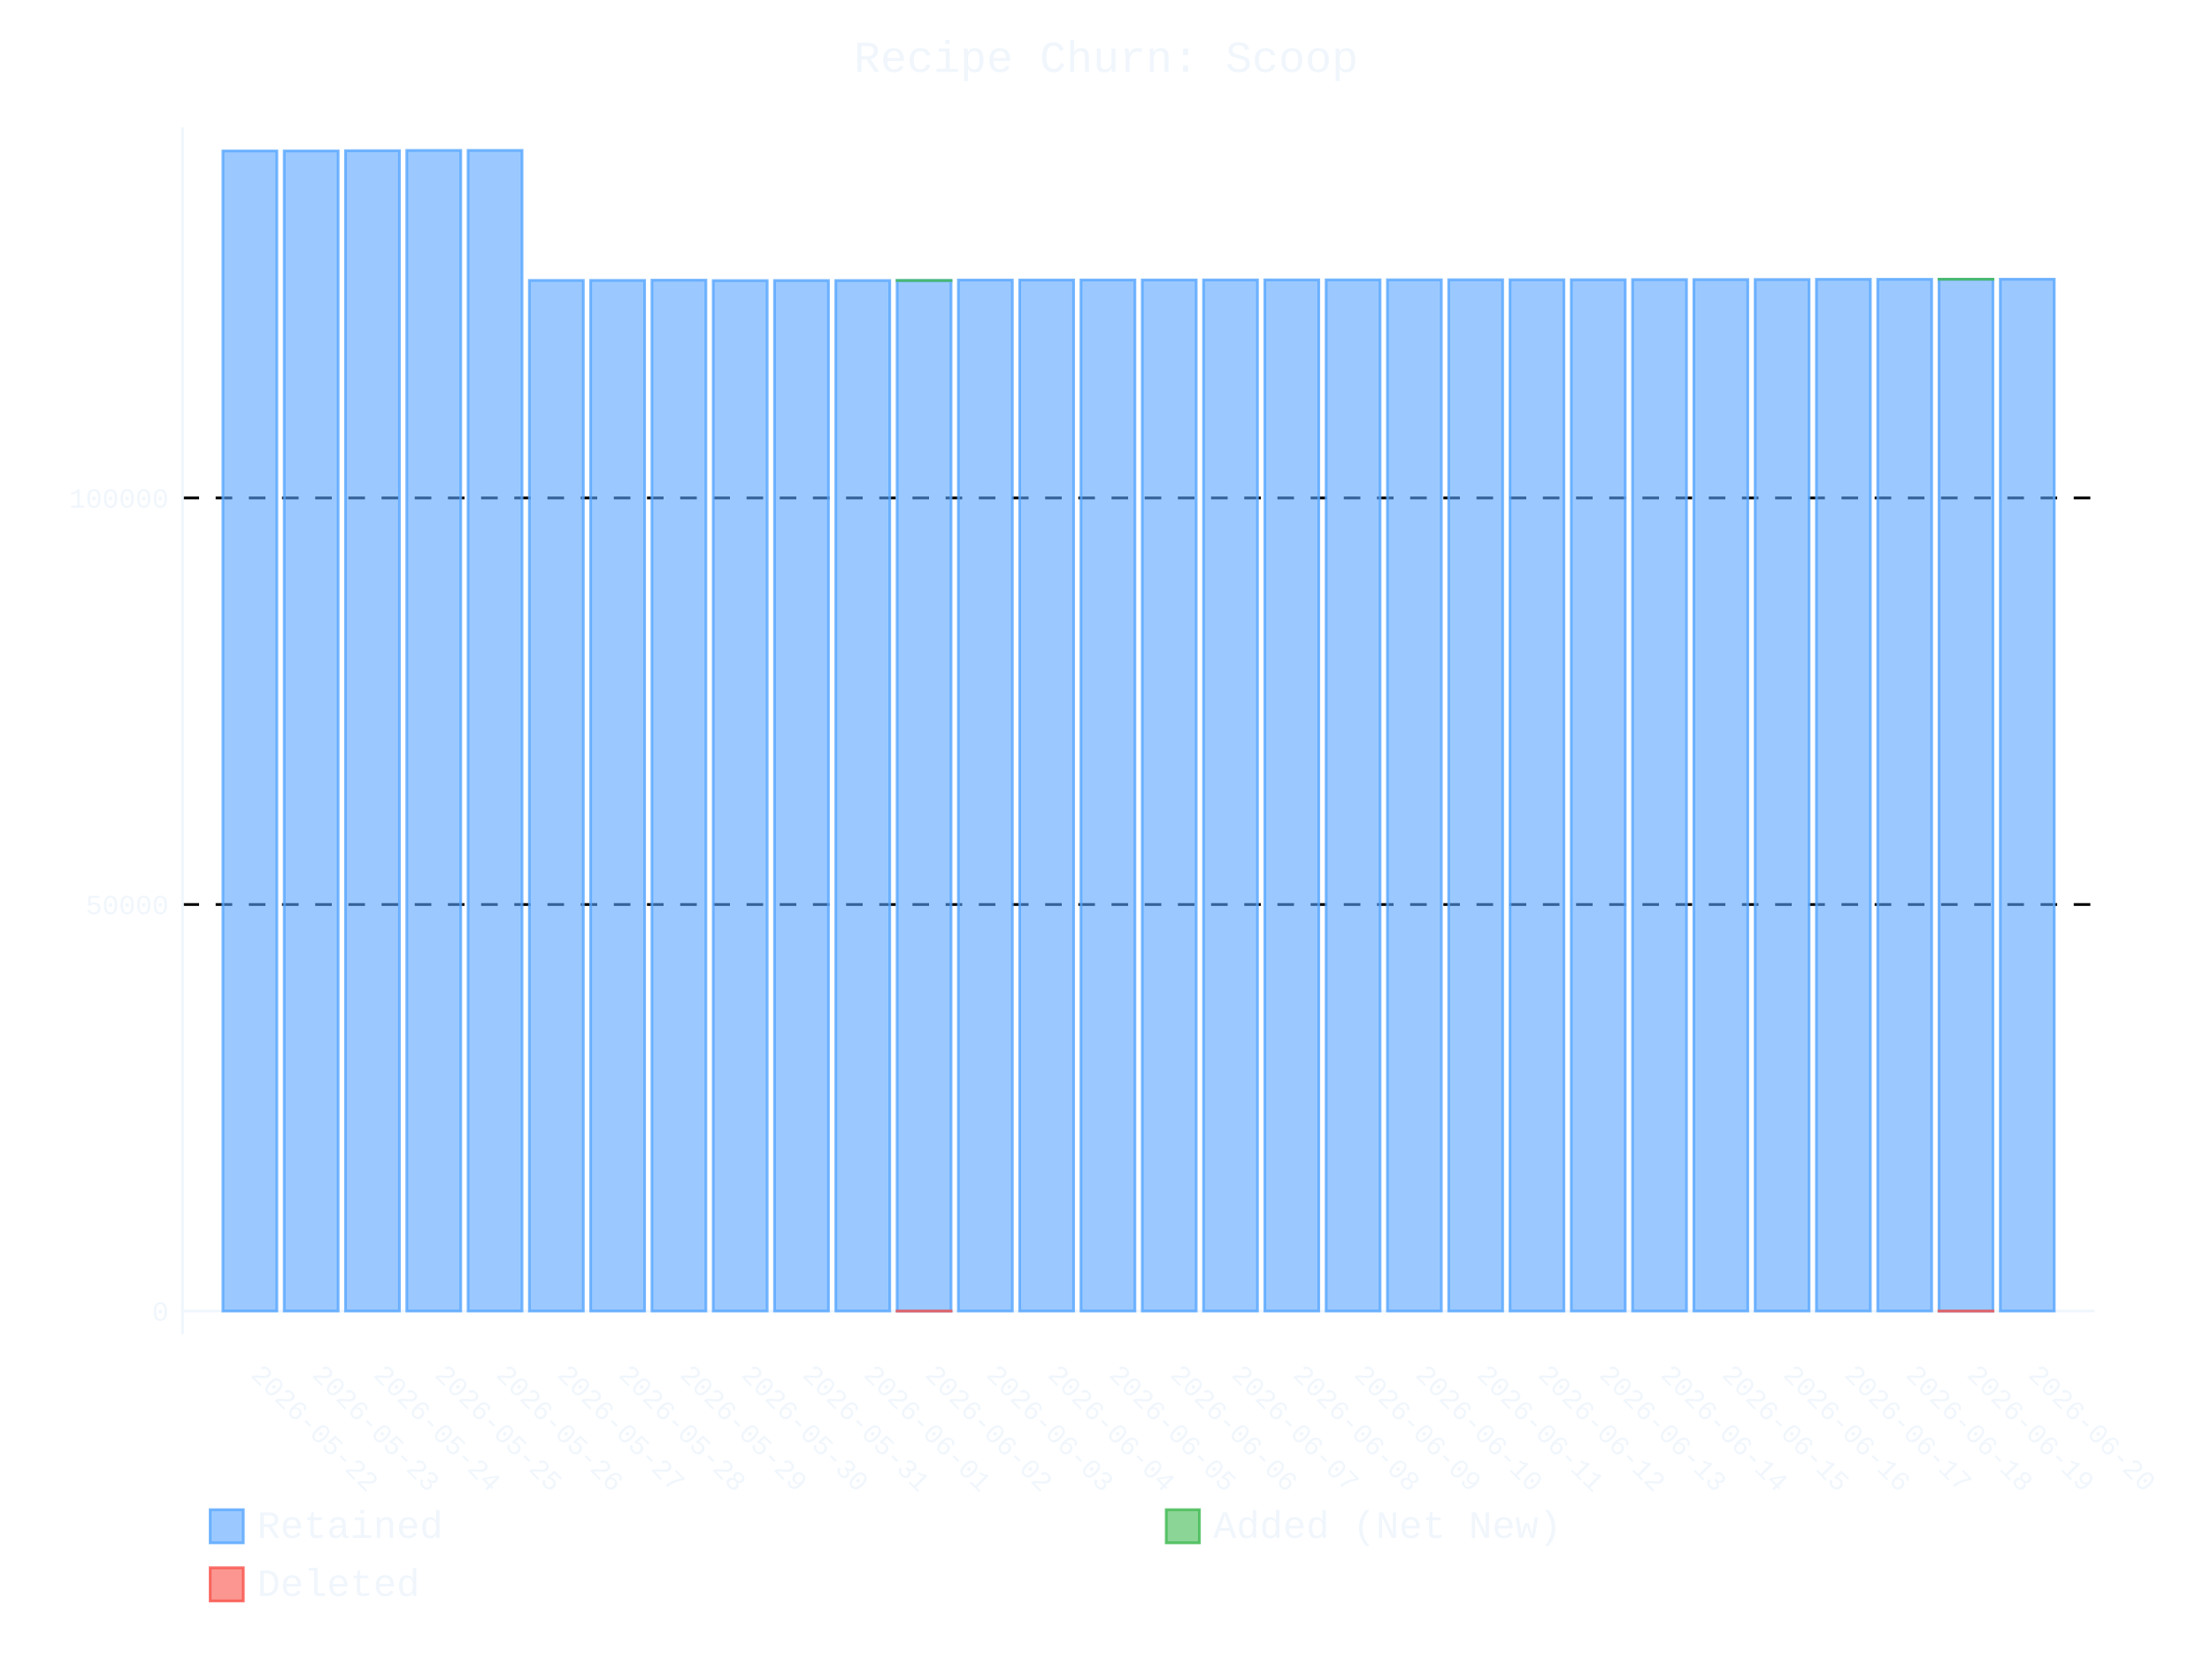
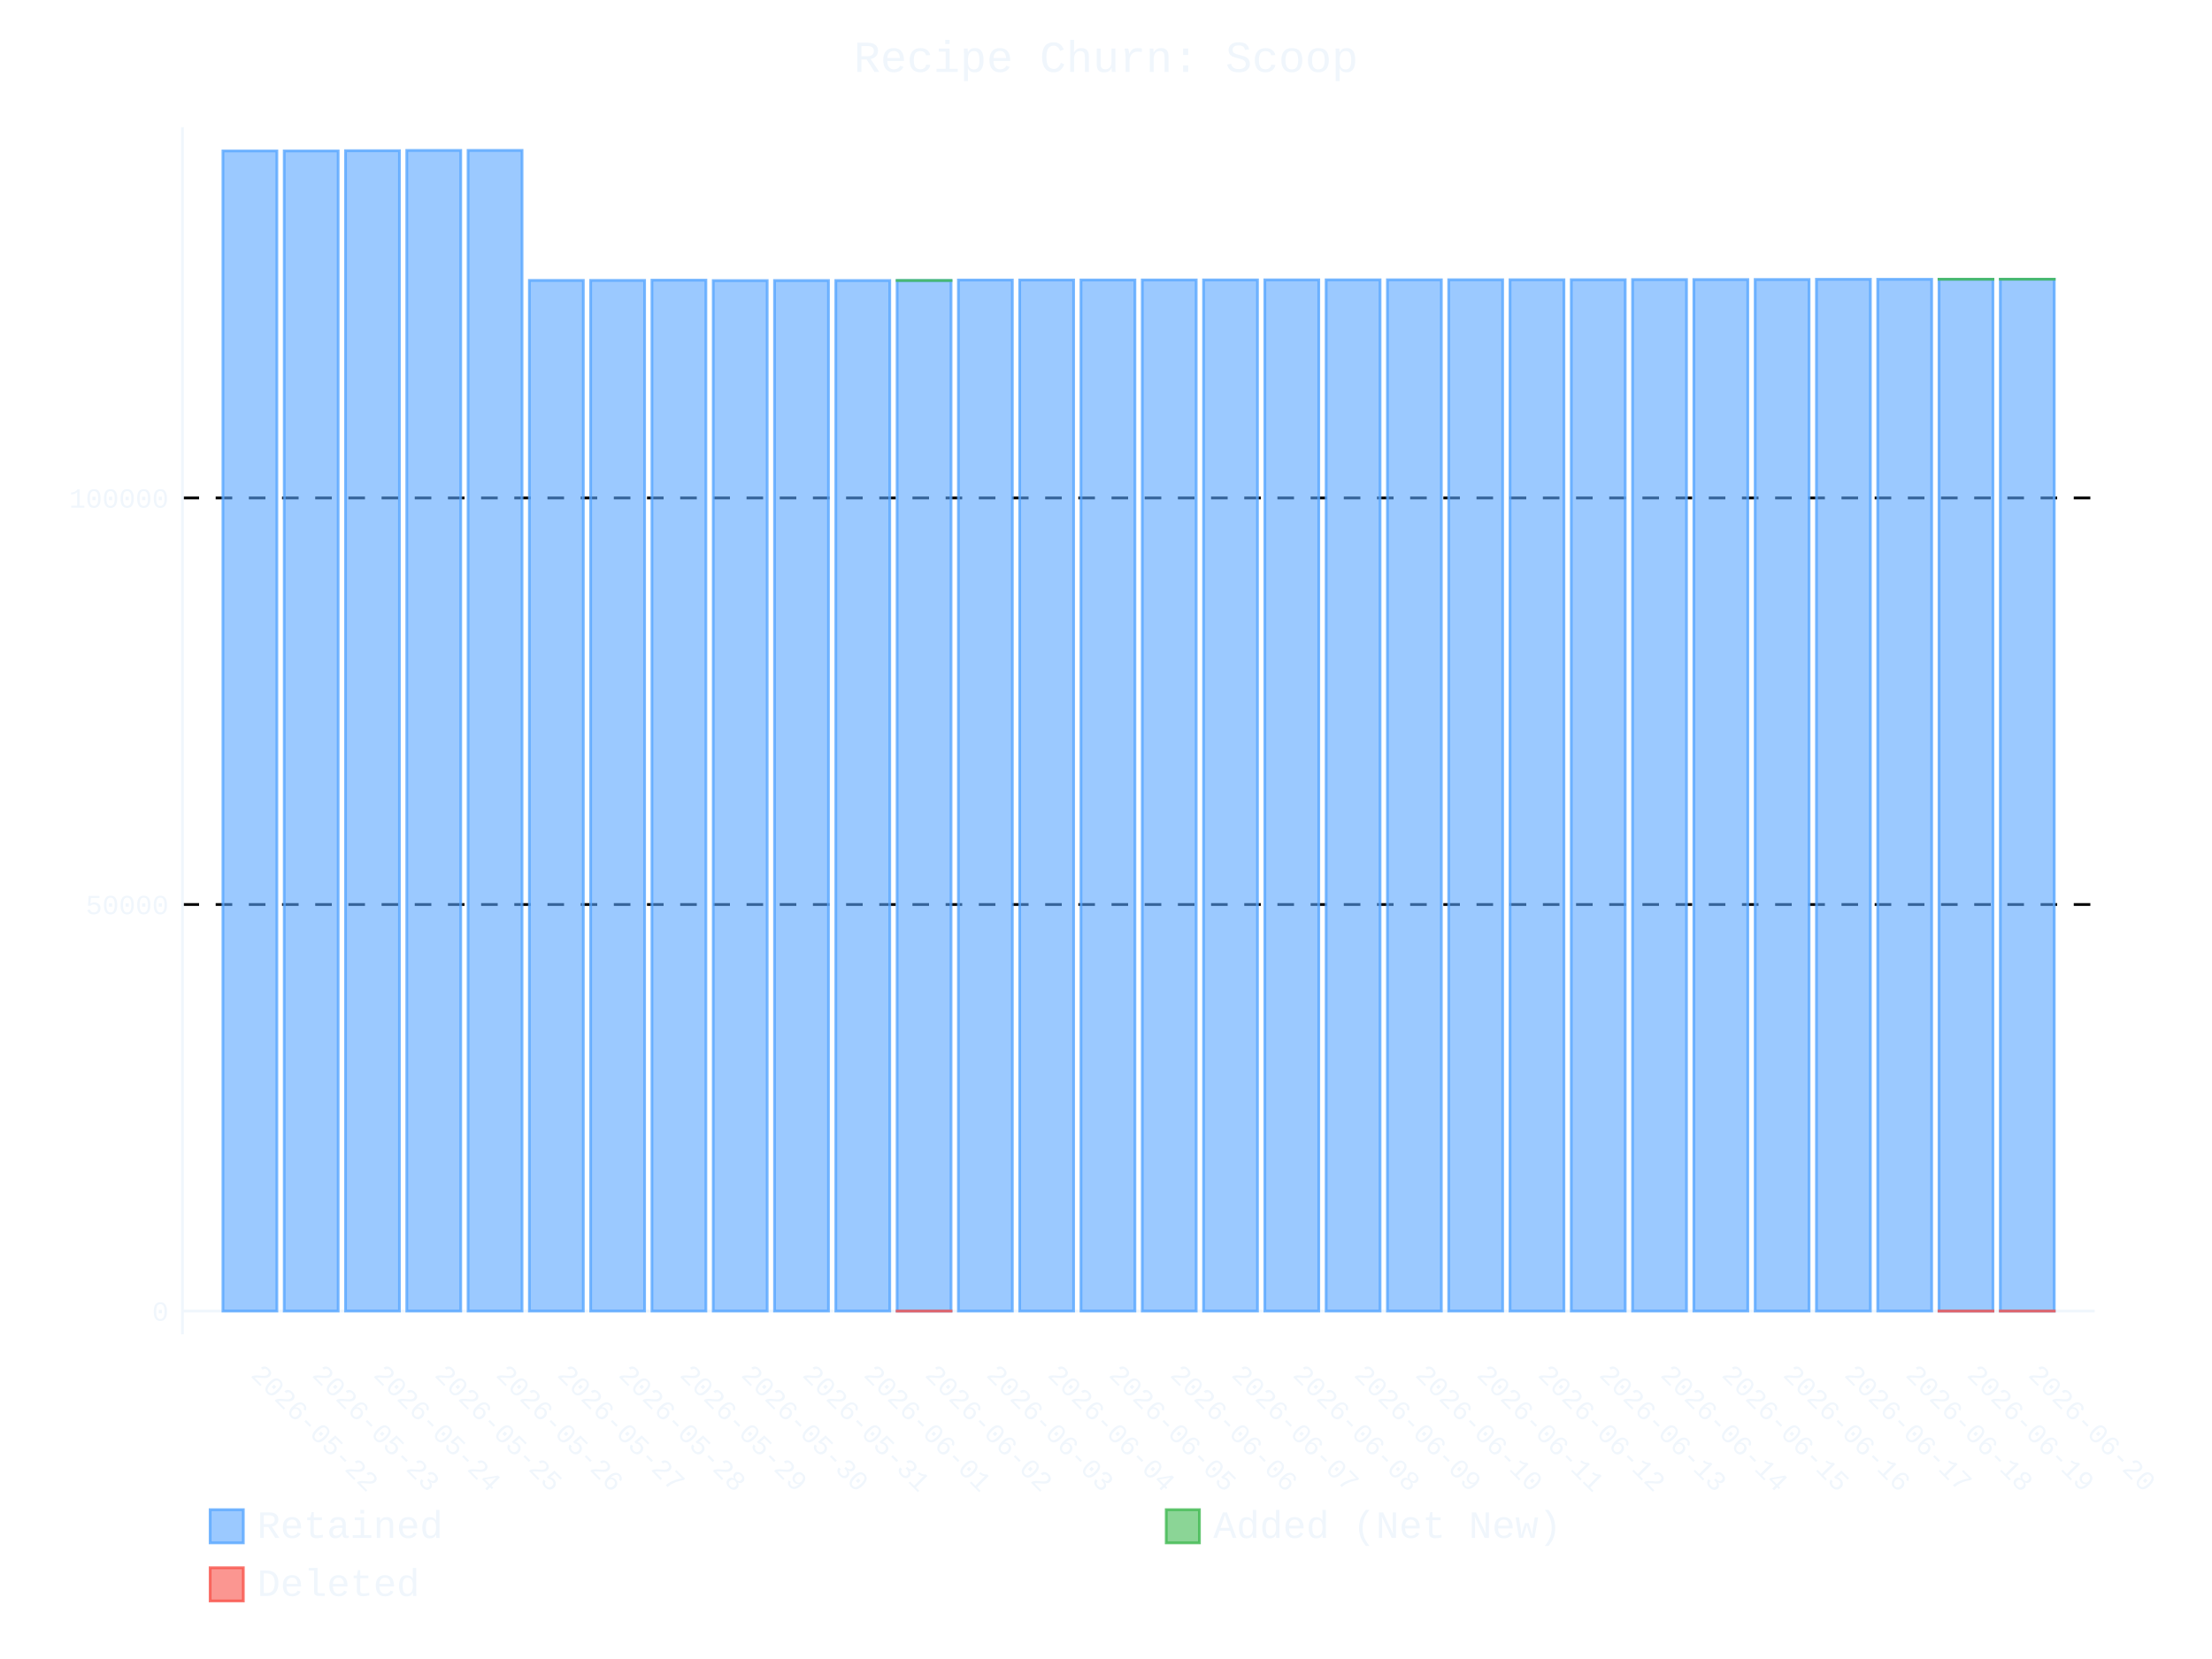
- <svg xmlns="http://www.w3.org/2000/svg" id="chart-327ff91c-72b3-43cd-a25a-8e5a836d0ff9" class="pygal-chart" viewBox="0 0 800 600">
+ <svg xmlns="http://www.w3.org/2000/svg" id="chart-fd26da4b-a6a2-4b8d-a3c2-e2c52bbbd699" class="pygal-chart" viewBox="0 0 800 600">
  <defs>
-     <style type="text/css">#chart-327ff91c-72b3-43cd-a25a-8e5a836d0ff9{-webkit-user-select:none;-webkit-font-smoothing:antialiased;font-family:Consolas,"Liberation Mono",Menlo,Courier,monospace}#chart-327ff91c-72b3-43cd-a25a-8e5a836d0ff9 .title{font-family:Consolas,"Liberation Mono",Menlo,Courier,monospace;font-size:16px}#chart-327ff91c-72b3-43cd-a25a-8e5a836d0ff9 .legends .legend text{font-family:Consolas,"Liberation Mono",Menlo,Courier,monospace;font-size:14px}#chart-327ff91c-72b3-43cd-a25a-8e5a836d0ff9 .axis text{font-family:Consolas,"Liberation Mono",Menlo,Courier,monospace;font-size:10px}#chart-327ff91c-72b3-43cd-a25a-8e5a836d0ff9 .axis text.major{font-family:Consolas,"Liberation Mono",Menlo,Courier,monospace;font-size:10px}#chart-327ff91c-72b3-43cd-a25a-8e5a836d0ff9 .text-overlay text.value{font-family:Consolas,"Liberation Mono",Menlo,Courier,monospace;font-size:16px}#chart-327ff91c-72b3-43cd-a25a-8e5a836d0ff9 .text-overlay text.label{font-family:Consolas,"Liberation Mono",Menlo,Courier,monospace;font-size:10px}#chart-327ff91c-72b3-43cd-a25a-8e5a836d0ff9 .tooltip{font-family:Consolas,"Liberation Mono",Menlo,Courier,monospace;font-size:14px}#chart-327ff91c-72b3-43cd-a25a-8e5a836d0ff9 text.no_data{font-family:Consolas,"Liberation Mono",Menlo,Courier,monospace;font-size:64px}
- #chart-327ff91c-72b3-43cd-a25a-8e5a836d0ff9{background-color:transparent}#chart-327ff91c-72b3-43cd-a25a-8e5a836d0ff9 path,#chart-327ff91c-72b3-43cd-a25a-8e5a836d0ff9 line,#chart-327ff91c-72b3-43cd-a25a-8e5a836d0ff9 rect,#chart-327ff91c-72b3-43cd-a25a-8e5a836d0ff9 circle{-webkit-transition:400ms ease-in;-moz-transition:400ms ease-in;transition:400ms ease-in}#chart-327ff91c-72b3-43cd-a25a-8e5a836d0ff9 .graph &gt; .background{fill:transparent}#chart-327ff91c-72b3-43cd-a25a-8e5a836d0ff9 .plot &gt; .background{fill:transparent}#chart-327ff91c-72b3-43cd-a25a-8e5a836d0ff9 .graph{fill:#f0f6fc}#chart-327ff91c-72b3-43cd-a25a-8e5a836d0ff9 text.no_data{fill:#f0f6fc}#chart-327ff91c-72b3-43cd-a25a-8e5a836d0ff9 .title{fill:#f0f6fc}#chart-327ff91c-72b3-43cd-a25a-8e5a836d0ff9 .legends .legend text{fill:#f0f6fc}#chart-327ff91c-72b3-43cd-a25a-8e5a836d0ff9 .legends .legend:hover text{fill:#f0f6fc}#chart-327ff91c-72b3-43cd-a25a-8e5a836d0ff9 .axis .line{stroke:#f0f6fc}#chart-327ff91c-72b3-43cd-a25a-8e5a836d0ff9 .axis .guide.line{stroke:#9198a1}#chart-327ff91c-72b3-43cd-a25a-8e5a836d0ff9 .axis .major.line{stroke:#f0f6fc}#chart-327ff91c-72b3-43cd-a25a-8e5a836d0ff9 .axis text.major{fill:#f0f6fc}#chart-327ff91c-72b3-43cd-a25a-8e5a836d0ff9 .axis.y .guides:hover .guide.line,#chart-327ff91c-72b3-43cd-a25a-8e5a836d0ff9 .line-graph .axis.x .guides:hover .guide.line,#chart-327ff91c-72b3-43cd-a25a-8e5a836d0ff9 .stackedline-graph .axis.x .guides:hover .guide.line,#chart-327ff91c-72b3-43cd-a25a-8e5a836d0ff9 .xy-graph .axis.x .guides:hover .guide.line{stroke:#f0f6fc}#chart-327ff91c-72b3-43cd-a25a-8e5a836d0ff9 .axis .guides:hover text{fill:#f0f6fc}#chart-327ff91c-72b3-43cd-a25a-8e5a836d0ff9 .reactive{fill-opacity:.6;stroke-opacity:.8;stroke-width:1}#chart-327ff91c-72b3-43cd-a25a-8e5a836d0ff9 .ci{stroke:#f0f6fc}#chart-327ff91c-72b3-43cd-a25a-8e5a836d0ff9 .reactive.active,#chart-327ff91c-72b3-43cd-a25a-8e5a836d0ff9 .active .reactive{fill-opacity:.9;stroke-opacity:.9;stroke-width:4}#chart-327ff91c-72b3-43cd-a25a-8e5a836d0ff9 .ci .reactive.active{stroke-width:1.5}#chart-327ff91c-72b3-43cd-a25a-8e5a836d0ff9 .series text{fill:#f0f6fc}#chart-327ff91c-72b3-43cd-a25a-8e5a836d0ff9 .tooltip rect{fill:transparent;stroke:#f0f6fc;-webkit-transition:opacity 400ms ease-in;-moz-transition:opacity 400ms ease-in;transition:opacity 400ms ease-in}#chart-327ff91c-72b3-43cd-a25a-8e5a836d0ff9 .tooltip .label{fill:#f0f6fc}#chart-327ff91c-72b3-43cd-a25a-8e5a836d0ff9 .tooltip .label{fill:#f0f6fc}#chart-327ff91c-72b3-43cd-a25a-8e5a836d0ff9 .tooltip .legend{font-size:.8em;fill:#9198a1}#chart-327ff91c-72b3-43cd-a25a-8e5a836d0ff9 .tooltip .x_label{font-size:.6em;fill:#f0f6fc}#chart-327ff91c-72b3-43cd-a25a-8e5a836d0ff9 .tooltip .xlink{font-size:.5em;text-decoration:underline}#chart-327ff91c-72b3-43cd-a25a-8e5a836d0ff9 .tooltip .value{font-size:1.5em}#chart-327ff91c-72b3-43cd-a25a-8e5a836d0ff9 .bound{font-size:.5em}#chart-327ff91c-72b3-43cd-a25a-8e5a836d0ff9 .max-value{font-size:.75em;fill:#9198a1}#chart-327ff91c-72b3-43cd-a25a-8e5a836d0ff9 .map-element{fill:transparent;stroke:#9198a1 !important}#chart-327ff91c-72b3-43cd-a25a-8e5a836d0ff9 .map-element .reactive{fill-opacity:inherit;stroke-opacity:inherit}#chart-327ff91c-72b3-43cd-a25a-8e5a836d0ff9 .color-0,#chart-327ff91c-72b3-43cd-a25a-8e5a836d0ff9 .color-0 a:visited{stroke:#58a6ff;fill:#58a6ff}#chart-327ff91c-72b3-43cd-a25a-8e5a836d0ff9 .color-1,#chart-327ff91c-72b3-43cd-a25a-8e5a836d0ff9 .color-1 a:visited{stroke:#3fb950;fill:#3fb950}#chart-327ff91c-72b3-43cd-a25a-8e5a836d0ff9 .color-2,#chart-327ff91c-72b3-43cd-a25a-8e5a836d0ff9 .color-2 a:visited{stroke:#f85149;fill:#f85149}#chart-327ff91c-72b3-43cd-a25a-8e5a836d0ff9 .text-overlay .color-0 text{fill:black}#chart-327ff91c-72b3-43cd-a25a-8e5a836d0ff9 .text-overlay .color-1 text{fill:black}#chart-327ff91c-72b3-43cd-a25a-8e5a836d0ff9 .text-overlay .color-2 text{fill:black}
- #chart-327ff91c-72b3-43cd-a25a-8e5a836d0ff9 text.no_data{text-anchor:middle}#chart-327ff91c-72b3-43cd-a25a-8e5a836d0ff9 .guide.line{fill:none}#chart-327ff91c-72b3-43cd-a25a-8e5a836d0ff9 .centered{text-anchor:middle}#chart-327ff91c-72b3-43cd-a25a-8e5a836d0ff9 .title{text-anchor:middle}#chart-327ff91c-72b3-43cd-a25a-8e5a836d0ff9 .legends .legend text{fill-opacity:1}#chart-327ff91c-72b3-43cd-a25a-8e5a836d0ff9 .axis.x text{text-anchor:middle}#chart-327ff91c-72b3-43cd-a25a-8e5a836d0ff9 .axis.x:not(.web) text[transform]{text-anchor:start}#chart-327ff91c-72b3-43cd-a25a-8e5a836d0ff9 .axis.x:not(.web) text[transform].backwards{text-anchor:end}#chart-327ff91c-72b3-43cd-a25a-8e5a836d0ff9 .axis.y text{text-anchor:end}#chart-327ff91c-72b3-43cd-a25a-8e5a836d0ff9 .axis.y text[transform].backwards{text-anchor:start}#chart-327ff91c-72b3-43cd-a25a-8e5a836d0ff9 .axis.y2 text{text-anchor:start}#chart-327ff91c-72b3-43cd-a25a-8e5a836d0ff9 .axis.y2 text[transform].backwards{text-anchor:end}#chart-327ff91c-72b3-43cd-a25a-8e5a836d0ff9 .axis .guide.line{stroke-dasharray:4,4;stroke:black}#chart-327ff91c-72b3-43cd-a25a-8e5a836d0ff9 .axis .major.guide.line{stroke-dasharray:6,6;stroke:black}#chart-327ff91c-72b3-43cd-a25a-8e5a836d0ff9 .horizontal .axis.y .guide.line,#chart-327ff91c-72b3-43cd-a25a-8e5a836d0ff9 .horizontal .axis.y2 .guide.line,#chart-327ff91c-72b3-43cd-a25a-8e5a836d0ff9 .vertical .axis.x .guide.line{opacity:0}#chart-327ff91c-72b3-43cd-a25a-8e5a836d0ff9 .horizontal .axis.always_show .guide.line,#chart-327ff91c-72b3-43cd-a25a-8e5a836d0ff9 .vertical .axis.always_show .guide.line{opacity:1 !important}#chart-327ff91c-72b3-43cd-a25a-8e5a836d0ff9 .axis.y .guides:hover .guide.line,#chart-327ff91c-72b3-43cd-a25a-8e5a836d0ff9 .axis.y2 .guides:hover .guide.line,#chart-327ff91c-72b3-43cd-a25a-8e5a836d0ff9 .axis.x .guides:hover .guide.line{opacity:1}#chart-327ff91c-72b3-43cd-a25a-8e5a836d0ff9 .axis .guides:hover text{opacity:1}#chart-327ff91c-72b3-43cd-a25a-8e5a836d0ff9 .nofill{fill:none}#chart-327ff91c-72b3-43cd-a25a-8e5a836d0ff9 .subtle-fill{fill-opacity:.2}#chart-327ff91c-72b3-43cd-a25a-8e5a836d0ff9 .dot{stroke-width:1px;fill-opacity:1;stroke-opacity:1}#chart-327ff91c-72b3-43cd-a25a-8e5a836d0ff9 .dot.active{stroke-width:5px}#chart-327ff91c-72b3-43cd-a25a-8e5a836d0ff9 .dot.negative{fill:transparent}#chart-327ff91c-72b3-43cd-a25a-8e5a836d0ff9 text,#chart-327ff91c-72b3-43cd-a25a-8e5a836d0ff9 tspan{stroke:none !important}#chart-327ff91c-72b3-43cd-a25a-8e5a836d0ff9 .series text.active{opacity:1}#chart-327ff91c-72b3-43cd-a25a-8e5a836d0ff9 .tooltip rect{fill-opacity:.95;stroke-width:.5}#chart-327ff91c-72b3-43cd-a25a-8e5a836d0ff9 .tooltip text{fill-opacity:1}#chart-327ff91c-72b3-43cd-a25a-8e5a836d0ff9 .showable{visibility:hidden}#chart-327ff91c-72b3-43cd-a25a-8e5a836d0ff9 .showable.shown{visibility:visible}#chart-327ff91c-72b3-43cd-a25a-8e5a836d0ff9 .gauge-background{fill:rgba(229,229,229,1);stroke:none}#chart-327ff91c-72b3-43cd-a25a-8e5a836d0ff9 .bg-lines{stroke:transparent;stroke-width:2px}</style>
+     <style type="text/css">#chart-fd26da4b-a6a2-4b8d-a3c2-e2c52bbbd699{-webkit-user-select:none;-webkit-font-smoothing:antialiased;font-family:Consolas,"Liberation Mono",Menlo,Courier,monospace}#chart-fd26da4b-a6a2-4b8d-a3c2-e2c52bbbd699 .title{font-family:Consolas,"Liberation Mono",Menlo,Courier,monospace;font-size:16px}#chart-fd26da4b-a6a2-4b8d-a3c2-e2c52bbbd699 .legends .legend text{font-family:Consolas,"Liberation Mono",Menlo,Courier,monospace;font-size:14px}#chart-fd26da4b-a6a2-4b8d-a3c2-e2c52bbbd699 .axis text{font-family:Consolas,"Liberation Mono",Menlo,Courier,monospace;font-size:10px}#chart-fd26da4b-a6a2-4b8d-a3c2-e2c52bbbd699 .axis text.major{font-family:Consolas,"Liberation Mono",Menlo,Courier,monospace;font-size:10px}#chart-fd26da4b-a6a2-4b8d-a3c2-e2c52bbbd699 .text-overlay text.value{font-family:Consolas,"Liberation Mono",Menlo,Courier,monospace;font-size:16px}#chart-fd26da4b-a6a2-4b8d-a3c2-e2c52bbbd699 .text-overlay text.label{font-family:Consolas,"Liberation Mono",Menlo,Courier,monospace;font-size:10px}#chart-fd26da4b-a6a2-4b8d-a3c2-e2c52bbbd699 .tooltip{font-family:Consolas,"Liberation Mono",Menlo,Courier,monospace;font-size:14px}#chart-fd26da4b-a6a2-4b8d-a3c2-e2c52bbbd699 text.no_data{font-family:Consolas,"Liberation Mono",Menlo,Courier,monospace;font-size:64px}
+ #chart-fd26da4b-a6a2-4b8d-a3c2-e2c52bbbd699{background-color:transparent}#chart-fd26da4b-a6a2-4b8d-a3c2-e2c52bbbd699 path,#chart-fd26da4b-a6a2-4b8d-a3c2-e2c52bbbd699 line,#chart-fd26da4b-a6a2-4b8d-a3c2-e2c52bbbd699 rect,#chart-fd26da4b-a6a2-4b8d-a3c2-e2c52bbbd699 circle{-webkit-transition:400ms ease-in;-moz-transition:400ms ease-in;transition:400ms ease-in}#chart-fd26da4b-a6a2-4b8d-a3c2-e2c52bbbd699 .graph &gt; .background{fill:transparent}#chart-fd26da4b-a6a2-4b8d-a3c2-e2c52bbbd699 .plot &gt; .background{fill:transparent}#chart-fd26da4b-a6a2-4b8d-a3c2-e2c52bbbd699 .graph{fill:#f0f6fc}#chart-fd26da4b-a6a2-4b8d-a3c2-e2c52bbbd699 text.no_data{fill:#f0f6fc}#chart-fd26da4b-a6a2-4b8d-a3c2-e2c52bbbd699 .title{fill:#f0f6fc}#chart-fd26da4b-a6a2-4b8d-a3c2-e2c52bbbd699 .legends .legend text{fill:#f0f6fc}#chart-fd26da4b-a6a2-4b8d-a3c2-e2c52bbbd699 .legends .legend:hover text{fill:#f0f6fc}#chart-fd26da4b-a6a2-4b8d-a3c2-e2c52bbbd699 .axis .line{stroke:#f0f6fc}#chart-fd26da4b-a6a2-4b8d-a3c2-e2c52bbbd699 .axis .guide.line{stroke:#9198a1}#chart-fd26da4b-a6a2-4b8d-a3c2-e2c52bbbd699 .axis .major.line{stroke:#f0f6fc}#chart-fd26da4b-a6a2-4b8d-a3c2-e2c52bbbd699 .axis text.major{fill:#f0f6fc}#chart-fd26da4b-a6a2-4b8d-a3c2-e2c52bbbd699 .axis.y .guides:hover .guide.line,#chart-fd26da4b-a6a2-4b8d-a3c2-e2c52bbbd699 .line-graph .axis.x .guides:hover .guide.line,#chart-fd26da4b-a6a2-4b8d-a3c2-e2c52bbbd699 .stackedline-graph .axis.x .guides:hover .guide.line,#chart-fd26da4b-a6a2-4b8d-a3c2-e2c52bbbd699 .xy-graph .axis.x .guides:hover .guide.line{stroke:#f0f6fc}#chart-fd26da4b-a6a2-4b8d-a3c2-e2c52bbbd699 .axis .guides:hover text{fill:#f0f6fc}#chart-fd26da4b-a6a2-4b8d-a3c2-e2c52bbbd699 .reactive{fill-opacity:.6;stroke-opacity:.8;stroke-width:1}#chart-fd26da4b-a6a2-4b8d-a3c2-e2c52bbbd699 .ci{stroke:#f0f6fc}#chart-fd26da4b-a6a2-4b8d-a3c2-e2c52bbbd699 .reactive.active,#chart-fd26da4b-a6a2-4b8d-a3c2-e2c52bbbd699 .active .reactive{fill-opacity:.9;stroke-opacity:.9;stroke-width:4}#chart-fd26da4b-a6a2-4b8d-a3c2-e2c52bbbd699 .ci .reactive.active{stroke-width:1.5}#chart-fd26da4b-a6a2-4b8d-a3c2-e2c52bbbd699 .series text{fill:#f0f6fc}#chart-fd26da4b-a6a2-4b8d-a3c2-e2c52bbbd699 .tooltip rect{fill:transparent;stroke:#f0f6fc;-webkit-transition:opacity 400ms ease-in;-moz-transition:opacity 400ms ease-in;transition:opacity 400ms ease-in}#chart-fd26da4b-a6a2-4b8d-a3c2-e2c52bbbd699 .tooltip .label{fill:#f0f6fc}#chart-fd26da4b-a6a2-4b8d-a3c2-e2c52bbbd699 .tooltip .label{fill:#f0f6fc}#chart-fd26da4b-a6a2-4b8d-a3c2-e2c52bbbd699 .tooltip .legend{font-size:.8em;fill:#9198a1}#chart-fd26da4b-a6a2-4b8d-a3c2-e2c52bbbd699 .tooltip .x_label{font-size:.6em;fill:#f0f6fc}#chart-fd26da4b-a6a2-4b8d-a3c2-e2c52bbbd699 .tooltip .xlink{font-size:.5em;text-decoration:underline}#chart-fd26da4b-a6a2-4b8d-a3c2-e2c52bbbd699 .tooltip .value{font-size:1.5em}#chart-fd26da4b-a6a2-4b8d-a3c2-e2c52bbbd699 .bound{font-size:.5em}#chart-fd26da4b-a6a2-4b8d-a3c2-e2c52bbbd699 .max-value{font-size:.75em;fill:#9198a1}#chart-fd26da4b-a6a2-4b8d-a3c2-e2c52bbbd699 .map-element{fill:transparent;stroke:#9198a1 !important}#chart-fd26da4b-a6a2-4b8d-a3c2-e2c52bbbd699 .map-element .reactive{fill-opacity:inherit;stroke-opacity:inherit}#chart-fd26da4b-a6a2-4b8d-a3c2-e2c52bbbd699 .color-0,#chart-fd26da4b-a6a2-4b8d-a3c2-e2c52bbbd699 .color-0 a:visited{stroke:#58a6ff;fill:#58a6ff}#chart-fd26da4b-a6a2-4b8d-a3c2-e2c52bbbd699 .color-1,#chart-fd26da4b-a6a2-4b8d-a3c2-e2c52bbbd699 .color-1 a:visited{stroke:#3fb950;fill:#3fb950}#chart-fd26da4b-a6a2-4b8d-a3c2-e2c52bbbd699 .color-2,#chart-fd26da4b-a6a2-4b8d-a3c2-e2c52bbbd699 .color-2 a:visited{stroke:#f85149;fill:#f85149}#chart-fd26da4b-a6a2-4b8d-a3c2-e2c52bbbd699 .text-overlay .color-0 text{fill:black}#chart-fd26da4b-a6a2-4b8d-a3c2-e2c52bbbd699 .text-overlay .color-1 text{fill:black}#chart-fd26da4b-a6a2-4b8d-a3c2-e2c52bbbd699 .text-overlay .color-2 text{fill:black}
+ #chart-fd26da4b-a6a2-4b8d-a3c2-e2c52bbbd699 text.no_data{text-anchor:middle}#chart-fd26da4b-a6a2-4b8d-a3c2-e2c52bbbd699 .guide.line{fill:none}#chart-fd26da4b-a6a2-4b8d-a3c2-e2c52bbbd699 .centered{text-anchor:middle}#chart-fd26da4b-a6a2-4b8d-a3c2-e2c52bbbd699 .title{text-anchor:middle}#chart-fd26da4b-a6a2-4b8d-a3c2-e2c52bbbd699 .legends .legend text{fill-opacity:1}#chart-fd26da4b-a6a2-4b8d-a3c2-e2c52bbbd699 .axis.x text{text-anchor:middle}#chart-fd26da4b-a6a2-4b8d-a3c2-e2c52bbbd699 .axis.x:not(.web) text[transform]{text-anchor:start}#chart-fd26da4b-a6a2-4b8d-a3c2-e2c52bbbd699 .axis.x:not(.web) text[transform].backwards{text-anchor:end}#chart-fd26da4b-a6a2-4b8d-a3c2-e2c52bbbd699 .axis.y text{text-anchor:end}#chart-fd26da4b-a6a2-4b8d-a3c2-e2c52bbbd699 .axis.y text[transform].backwards{text-anchor:start}#chart-fd26da4b-a6a2-4b8d-a3c2-e2c52bbbd699 .axis.y2 text{text-anchor:start}#chart-fd26da4b-a6a2-4b8d-a3c2-e2c52bbbd699 .axis.y2 text[transform].backwards{text-anchor:end}#chart-fd26da4b-a6a2-4b8d-a3c2-e2c52bbbd699 .axis .guide.line{stroke-dasharray:4,4;stroke:black}#chart-fd26da4b-a6a2-4b8d-a3c2-e2c52bbbd699 .axis .major.guide.line{stroke-dasharray:6,6;stroke:black}#chart-fd26da4b-a6a2-4b8d-a3c2-e2c52bbbd699 .horizontal .axis.y .guide.line,#chart-fd26da4b-a6a2-4b8d-a3c2-e2c52bbbd699 .horizontal .axis.y2 .guide.line,#chart-fd26da4b-a6a2-4b8d-a3c2-e2c52bbbd699 .vertical .axis.x .guide.line{opacity:0}#chart-fd26da4b-a6a2-4b8d-a3c2-e2c52bbbd699 .horizontal .axis.always_show .guide.line,#chart-fd26da4b-a6a2-4b8d-a3c2-e2c52bbbd699 .vertical .axis.always_show .guide.line{opacity:1 !important}#chart-fd26da4b-a6a2-4b8d-a3c2-e2c52bbbd699 .axis.y .guides:hover .guide.line,#chart-fd26da4b-a6a2-4b8d-a3c2-e2c52bbbd699 .axis.y2 .guides:hover .guide.line,#chart-fd26da4b-a6a2-4b8d-a3c2-e2c52bbbd699 .axis.x .guides:hover .guide.line{opacity:1}#chart-fd26da4b-a6a2-4b8d-a3c2-e2c52bbbd699 .axis .guides:hover text{opacity:1}#chart-fd26da4b-a6a2-4b8d-a3c2-e2c52bbbd699 .nofill{fill:none}#chart-fd26da4b-a6a2-4b8d-a3c2-e2c52bbbd699 .subtle-fill{fill-opacity:.2}#chart-fd26da4b-a6a2-4b8d-a3c2-e2c52bbbd699 .dot{stroke-width:1px;fill-opacity:1;stroke-opacity:1}#chart-fd26da4b-a6a2-4b8d-a3c2-e2c52bbbd699 .dot.active{stroke-width:5px}#chart-fd26da4b-a6a2-4b8d-a3c2-e2c52bbbd699 .dot.negative{fill:transparent}#chart-fd26da4b-a6a2-4b8d-a3c2-e2c52bbbd699 text,#chart-fd26da4b-a6a2-4b8d-a3c2-e2c52bbbd699 tspan{stroke:none !important}#chart-fd26da4b-a6a2-4b8d-a3c2-e2c52bbbd699 .series text.active{opacity:1}#chart-fd26da4b-a6a2-4b8d-a3c2-e2c52bbbd699 .tooltip rect{fill-opacity:.95;stroke-width:.5}#chart-fd26da4b-a6a2-4b8d-a3c2-e2c52bbbd699 .tooltip text{fill-opacity:1}#chart-fd26da4b-a6a2-4b8d-a3c2-e2c52bbbd699 .showable{visibility:hidden}#chart-fd26da4b-a6a2-4b8d-a3c2-e2c52bbbd699 .showable.shown{visibility:visible}#chart-fd26da4b-a6a2-4b8d-a3c2-e2c52bbbd699 .gauge-background{fill:rgba(229,229,229,1);stroke:none}#chart-fd26da4b-a6a2-4b8d-a3c2-e2c52bbbd699 .bg-lines{stroke:transparent;stroke-width:2px}</style>
  </defs>
  <g class="graph stackedbar-graph vertical">
    <rect x="0" y="0" width="800" height="600" class="background" />
    <g transform="translate(66, 46)" class="plot">
      <rect x="0" y="0" width="691.574" height="436.574" class="background" />
      <g class="axis y always_show">
        <g class="guides">
          <path d="M0 428.163 h691.574" class="axis major line" />
          <text x="-5" y="431.663" class="major">0</text>
        </g>
        <g class="guides">
          <path d="M0 281.127 h691.574" class="major guide line" />
          <text x="-5" y="284.627" class="major">50000</text>
        </g>
        <g class="guides">
          <path d="M0 134.091 h691.574" class="major guide line" />
          <text x="-5" y="137.591" class="major">100000</text>
        </g>
      </g>
      <g class="axis x">
        <path d="M0 0 v436.574" class="line" />
        <g class="guides">
          <path d="M24.382 0 v436.574" class="guide line" />
          <text x="24.382" y="451.574" class="" transform="rotate(45 24.3824 451.5736)">2026-05-22</text>
        </g>
        <g class="guides">
          <path d="M46.548 0 v436.574" class="guide line" />
          <text x="46.548" y="451.574" class="" transform="rotate(45 46.54822 451.5736)">2026-05-23</text>
        </g>
        <g class="guides">
          <path d="M68.714 0 v436.574" class="guide line" />
          <text x="68.714" y="451.574" class="" transform="rotate(45 68.71404 451.5736)">2026-05-24</text>
        </g>
        <g class="guides">
          <path d="M90.88 0 v436.574" class="guide line" />
          <text x="90.88" y="451.574" class="" transform="rotate(45 90.87986 451.5736)">2026-05-25</text>
        </g>
        <g class="guides">
          <path d="M113.046 0 v436.574" class="guide line" />
          <text x="113.046" y="451.574" class="" transform="rotate(45 113.0457 451.5736)">2026-05-26</text>
        </g>
        <g class="guides">
          <path d="M135.212 0 v436.574" class="guide line" />
          <text x="135.212" y="451.574" class="" transform="rotate(45 135.2115 451.5736)">2026-05-27</text>
        </g>
        <g class="guides">
          <path d="M157.377 0 v436.574" class="guide line" />
          <text x="157.377" y="451.574" class="" transform="rotate(45 157.3773 451.5736)">2026-05-28</text>
        </g>
        <g class="guides">
          <path d="M179.543 0 v436.574" class="guide line" />
          <text x="179.543" y="451.574" class="" transform="rotate(45 179.5431 451.5736)">2026-05-29</text>
        </g>
        <g class="guides">
          <path d="M201.709 0 v436.574" class="guide line" />
          <text x="201.709" y="451.574" class="" transform="rotate(45 201.709 451.5736)">2026-05-30</text>
        </g>
        <g class="guides">
          <path d="M223.875 0 v436.574" class="guide line" />
          <text x="223.875" y="451.574" class="" transform="rotate(45 223.8748 451.5736)">2026-05-31</text>
        </g>
        <g class="guides">
          <path d="M246.041 0 v436.574" class="guide line" />
          <text x="246.041" y="451.574" class="" transform="rotate(45 246.0406 451.5736)">2026-06-01</text>
        </g>
        <g class="guides">
          <path d="M268.206 0 v436.574" class="guide line" />
          <text x="268.206" y="451.574" class="" transform="rotate(45 268.2064 451.5736)">2026-06-02</text>
        </g>
        <g class="guides">
          <path d="M290.372 0 v436.574" class="guide line" />
          <text x="290.372" y="451.574" class="" transform="rotate(45 290.3722 451.5736)">2026-06-03</text>
        </g>
        <g class="guides">
          <path d="M312.538 0 v436.574" class="guide line" />
          <text x="312.538" y="451.574" class="" transform="rotate(45 312.5381 451.5736)">2026-06-04</text>
        </g>
        <g class="guides">
          <path d="M334.704 0 v436.574" class="guide line" />
          <text x="334.704" y="451.574" class="" transform="rotate(45 334.7039 451.5736)">2026-06-05</text>
        </g>
        <g class="guides">
          <path d="M356.87 0 v436.574" class="guide line" />
          <text x="356.87" y="451.574" class="" transform="rotate(45 356.8697 451.5736)">2026-06-06</text>
        </g>
        <g class="guides">
          <path d="M379.036 0 v436.574" class="guide line" />
          <text x="379.036" y="451.574" class="" transform="rotate(45 379.0355 451.5736)">2026-06-07</text>
        </g>
        <g class="guides">
          <path d="M401.201 0 v436.574" class="guide line" />
          <text x="401.201" y="451.574" class="" transform="rotate(45 401.2013 451.5736)">2026-06-08</text>
        </g>
        <g class="guides">
          <path d="M423.367 0 v436.574" class="guide line" />
          <text x="423.367" y="451.574" class="" transform="rotate(45 423.3672 451.5736)">2026-06-09</text>
        </g>
        <g class="guides">
          <path d="M445.533 0 v436.574" class="guide line" />
          <text x="445.533" y="451.574" class="" transform="rotate(45 445.533 451.5736)">2026-06-10</text>
        </g>
        <g class="guides">
          <path d="M467.699 0 v436.574" class="guide line" />
          <text x="467.699" y="451.574" class="" transform="rotate(45 467.6988 451.5736)">2026-06-11</text>
        </g>
        <g class="guides">
          <path d="M489.865 0 v436.574" class="guide line" />
          <text x="489.865" y="451.574" class="" transform="rotate(45 489.8646 451.5736)">2026-06-12</text>
        </g>
        <g class="guides">
          <path d="M512.03 0 v436.574" class="guide line" />
          <text x="512.03" y="451.574" class="" transform="rotate(45 512.0304 451.5736)">2026-06-13</text>
        </g>
        <g class="guides">
          <path d="M534.196 0 v436.574" class="guide line" />
          <text x="534.196" y="451.574" class="" transform="rotate(45 534.1963 451.5736)">2026-06-14</text>
        </g>
        <g class="guides">
          <path d="M556.362 0 v436.574" class="guide line" />
          <text x="556.362" y="451.574" class="" transform="rotate(45 556.3621 451.5736)">2026-06-15</text>
        </g>
        <g class="guides">
          <path d="M578.528 0 v436.574" class="guide line" />
          <text x="578.528" y="451.574" class="" transform="rotate(45 578.5279 451.5736)">2026-06-16</text>
        </g>
        <g class="guides">
          <path d="M600.694 0 v436.574" class="guide line" />
          <text x="600.694" y="451.574" class="" transform="rotate(45 600.6937 451.5736)">2026-06-17</text>
        </g>
        <g class="guides">
          <path d="M622.86 0 v436.574" class="guide line" />
          <text x="622.86" y="451.574" class="" transform="rotate(45 622.8596 451.5736)">2026-06-18</text>
        </g>
        <g class="guides">
          <path d="M645.025 0 v436.574" class="guide line" />
          <text x="645.025" y="451.574" class="" transform="rotate(45 645.0254 451.5736)">2026-06-19</text>
        </g>
        <g class="guides">
          <path d="M667.191 0 v436.574" class="guide line" />
          <text x="667.191" y="451.574" class="" transform="rotate(45 667.1912 451.5736)">2026-06-20</text>
        </g>
      </g>
      <g class="series serie-0 color-0">
        <g class="bars">
          <g class="bar">
            <rect x="14.629" y="8.599" rx="0" ry="0" width="19.506" height="419.565" class="rect reactive tooltip-trigger" />
          </g>
          <g class="bar">
            <rect x="36.795" y="8.599" rx="0" ry="0" width="19.506" height="419.565" class="rect reactive tooltip-trigger" />
          </g>
          <g class="bar">
            <rect x="58.961" y="8.504" rx="0" ry="0" width="19.506" height="419.659" class="rect reactive tooltip-trigger" />
          </g>
          <g class="bar">
            <rect x="81.127" y="8.399" rx="0" ry="0" width="19.506" height="419.765" class="rect reactive tooltip-trigger" />
          </g>
          <g class="bar">
            <rect x="103.293" y="8.396" rx="0" ry="0" width="19.506" height="419.768" class="rect reactive tooltip-trigger" />
          </g>
          <g class="bar">
            <rect x="125.459" y="55.412" rx="0" ry="0" width="19.506" height="372.751" class="rect reactive tooltip-trigger" />
          </g>
          <g class="bar">
            <rect x="147.624" y="55.409" rx="0" ry="0" width="19.506" height="372.754" class="rect reactive tooltip-trigger" />
          </g>
          <g class="bar">
            <rect x="169.79" y="55.321" rx="0" ry="0" width="19.506" height="372.842" class="rect reactive tooltip-trigger" />
          </g>
          <g class="bar">
            <rect x="191.956" y="55.482" rx="0" ry="0" width="19.506" height="372.681" class="rect reactive tooltip-trigger" />
          </g>
          <g class="bar">
            <rect x="214.122" y="55.456" rx="0" ry="0" width="19.506" height="372.707" class="rect reactive tooltip-trigger" />
          </g>
          <g class="bar">
            <rect x="236.288" y="55.456" rx="0" ry="0" width="19.506" height="372.707" class="rect reactive tooltip-trigger" />
          </g>
          <g class="bar">
            <rect x="258.453" y="55.453" rx="0" ry="0" width="19.506" height="372.71" class="rect reactive tooltip-trigger" />
          </g>
          <g class="bar">
            <rect x="280.619" y="55.277" rx="0" ry="0" width="19.506" height="372.887" class="rect reactive tooltip-trigger" />
          </g>
          <g class="bar">
            <rect x="302.785" y="55.262" rx="0" ry="0" width="19.506" height="372.901" class="rect reactive tooltip-trigger" />
          </g>
          <g class="bar">
            <rect x="324.951" y="55.256" rx="0" ry="0" width="19.506" height="372.907" class="rect reactive tooltip-trigger" />
          </g>
          <g class="bar">
            <rect x="347.117" y="55.247" rx="0" ry="0" width="19.506" height="372.916" class="rect reactive tooltip-trigger" />
          </g>
          <g class="bar">
            <rect x="369.283" y="55.235" rx="0" ry="0" width="19.506" height="372.928" class="rect reactive tooltip-trigger" />
          </g>
          <g class="bar">
            <rect x="391.448" y="55.218" rx="0" ry="0" width="19.506" height="372.945" class="rect reactive tooltip-trigger" />
          </g>
          <g class="bar">
            <rect x="413.614" y="55.206" rx="0" ry="0" width="19.506" height="372.957" class="rect reactive tooltip-trigger" />
          </g>
          <g class="bar">
            <rect x="435.78" y="55.197" rx="0" ry="0" width="19.506" height="372.966" class="rect reactive tooltip-trigger" />
          </g>
          <g class="bar">
            <rect x="457.946" y="55.18" rx="0" ry="0" width="19.506" height="372.984" class="rect reactive tooltip-trigger" />
          </g>
          <g class="bar">
            <rect x="480.112" y="55.177" rx="0" ry="0" width="19.506" height="372.987" class="rect reactive tooltip-trigger" />
          </g>
          <g class="bar">
            <rect x="502.277" y="55.168" rx="0" ry="0" width="19.506" height="372.995" class="rect reactive tooltip-trigger" />
          </g>
          <g class="bar">
            <rect x="524.443" y="55.112" rx="0" ry="0" width="19.506" height="373.051" class="rect reactive tooltip-trigger" />
          </g>
          <g class="bar">
            <rect x="546.609" y="55.106" rx="0" ry="0" width="19.506" height="373.057" class="rect reactive tooltip-trigger" />
          </g>
          <g class="bar">
            <rect x="568.775" y="55.086" rx="0" ry="0" width="19.506" height="373.078" class="rect reactive tooltip-trigger" />
          </g>
          <g class="bar">
            <rect x="590.941" y="55.018" rx="0" ry="0" width="19.506" height="373.145" class="rect reactive tooltip-trigger" />
          </g>
          <g class="bar">
            <rect x="613.107" y="55.009" rx="0" ry="0" width="19.506" height="373.154" class="rect reactive tooltip-trigger" />
          </g>
          <g class="bar">
            <rect x="635.272" y="55" rx="0" ry="0" width="19.506" height="373.163" class="rect reactive tooltip-trigger" />
          </g>
          <g class="bar">
            <rect x="657.438" y="54.98" rx="0" ry="0" width="19.506" height="373.184" class="rect reactive tooltip-trigger" />
          </g>
        </g>
      </g>
      <g class="series serie-1 color-1">
        <g class="bars">
          <g class="bar">
            <rect x="14.629" y="8.599" rx="0" ry="0" width="19.506" height="0.0" class="rect reactive tooltip-trigger" />
          </g>
          <g class="bar">
            <rect x="36.795" y="8.599" rx="0" ry="0" width="19.506" height="0.0" class="rect reactive tooltip-trigger" />
          </g>
          <g class="bar">
            <rect x="58.961" y="8.504" rx="0" ry="0" width="19.506" height="0.0" class="rect reactive tooltip-trigger" />
          </g>
          <g class="bar">
            <rect x="81.127" y="8.399" rx="0" ry="0" width="19.506" height="0.0" class="rect reactive tooltip-trigger" />
          </g>
          <g class="bar">
            <rect x="103.293" y="8.396" rx="0" ry="0" width="19.506" height="0.0" class="rect reactive tooltip-trigger" />
          </g>
          <g class="bar">
            <rect x="125.459" y="55.412" rx="0" ry="0" width="19.506" height="0.0" class="rect reactive tooltip-trigger" />
          </g>
          <g class="bar">
            <rect x="147.624" y="55.409" rx="0" ry="0" width="19.506" height="0.0" class="rect reactive tooltip-trigger" />
          </g>
          <g class="bar">
            <rect x="169.79" y="55.321" rx="0" ry="0" width="19.506" height="0.0" class="rect reactive tooltip-trigger" />
          </g>
          <g class="bar">
            <rect x="191.956" y="55.482" rx="0" ry="0" width="19.506" height="0.0" class="rect reactive tooltip-trigger" />
          </g>
          <g class="bar">
            <rect x="214.122" y="55.456" rx="0" ry="0" width="19.506" height="0.0" class="rect reactive tooltip-trigger" />
          </g>
          <g class="bar">
            <rect x="236.288" y="55.456" rx="0" ry="0" width="19.506" height="0.0" class="rect reactive tooltip-trigger" />
          </g>
          <g class="bar">
            <rect x="258.453" y="55.447" rx="0" ry="0" width="19.506" height="0.006" class="rect reactive tooltip-trigger" />
          </g>
          <g class="bar">
            <rect x="280.619" y="55.277" rx="0" ry="0" width="19.506" height="0.0" class="rect reactive tooltip-trigger" />
          </g>
          <g class="bar">
            <rect x="302.785" y="55.262" rx="0" ry="0" width="19.506" height="0.0" class="rect reactive tooltip-trigger" />
          </g>
          <g class="bar">
            <rect x="324.951" y="55.256" rx="0" ry="0" width="19.506" height="0.0" class="rect reactive tooltip-trigger" />
          </g>
          <g class="bar">
            <rect x="347.117" y="55.247" rx="0" ry="0" width="19.506" height="0.0" class="rect reactive tooltip-trigger" />
          </g>
          <g class="bar">
            <rect x="369.283" y="55.235" rx="0" ry="0" width="19.506" height="0.0" class="rect reactive tooltip-trigger" />
          </g>
          <g class="bar">
            <rect x="391.448" y="55.218" rx="0" ry="0" width="19.506" height="0.0" class="rect reactive tooltip-trigger" />
          </g>
          <g class="bar">
            <rect x="413.614" y="55.206" rx="0" ry="0" width="19.506" height="0.0" class="rect reactive tooltip-trigger" />
          </g>
          <g class="bar">
            <rect x="435.78" y="55.197" rx="0" ry="0" width="19.506" height="0.0" class="rect reactive tooltip-trigger" />
          </g>
          <g class="bar">
            <rect x="457.946" y="55.18" rx="0" ry="0" width="19.506" height="0.0" class="rect reactive tooltip-trigger" />
          </g>
          <g class="bar">
            <rect x="480.112" y="55.177" rx="0" ry="0" width="19.506" height="0.0" class="rect reactive tooltip-trigger" />
          </g>
          <g class="bar">
            <rect x="502.277" y="55.168" rx="0" ry="0" width="19.506" height="0.0" class="rect reactive tooltip-trigger" />
          </g>
          <g class="bar">
            <rect x="524.443" y="55.112" rx="0" ry="0" width="19.506" height="0.0" class="rect reactive tooltip-trigger" />
          </g>
          <g class="bar">
            <rect x="546.609" y="55.106" rx="0" ry="0" width="19.506" height="0.0" class="rect reactive tooltip-trigger" />
          </g>
          <g class="bar">
            <rect x="568.775" y="55.086" rx="0" ry="0" width="19.506" height="0.0" class="rect reactive tooltip-trigger" />
          </g>
          <g class="bar">
            <rect x="590.941" y="55.018" rx="0" ry="0" width="19.506" height="0.0" class="rect reactive tooltip-trigger" />
          </g>
          <g class="bar">
            <rect x="613.107" y="55.009" rx="0" ry="0" width="19.506" height="0.0" class="rect reactive tooltip-trigger" />
          </g>
          <g class="bar">
            <rect x="635.272" y="54.986" rx="0" ry="0" width="19.506" height="0.015" class="rect reactive tooltip-trigger" />
          </g>
          <g class="bar">
-             <rect x="657.438" y="54.98" rx="0" ry="0" width="19.506" height="0.0" class="rect reactive tooltip-trigger" />
+             <rect x="657.438" y="54.977" rx="0" ry="0" width="19.506" height="0.003" class="rect reactive tooltip-trigger" />
          </g>
        </g>
      </g>
      <g class="series serie-2 color-2">
        <g class="bars">
          <g class="bar">
            <rect x="14.629" y="8.599" rx="0" ry="0" width="19.506" height="0.0" class="rect reactive tooltip-trigger" />
          </g>
          <g class="bar">
            <rect x="36.795" y="8.599" rx="0" ry="0" width="19.506" height="0.0" class="rect reactive tooltip-trigger" />
          </g>
          <g class="bar">
            <rect x="58.961" y="8.504" rx="0" ry="0" width="19.506" height="0.0" class="rect reactive tooltip-trigger" />
          </g>
          <g class="bar">
            <rect x="81.127" y="8.399" rx="0" ry="0" width="19.506" height="0.0" class="rect reactive tooltip-trigger" />
          </g>
          <g class="bar">
            <rect x="103.293" y="8.396" rx="0" ry="0" width="19.506" height="0.0" class="rect reactive tooltip-trigger" />
          </g>
          <g class="bar">
            <rect x="125.459" y="55.412" rx="0" ry="0" width="19.506" height="0.0" class="rect reactive tooltip-trigger" />
          </g>
          <g class="bar">
            <rect x="147.624" y="55.409" rx="0" ry="0" width="19.506" height="0.0" class="rect reactive tooltip-trigger" />
          </g>
          <g class="bar">
            <rect x="169.79" y="55.321" rx="0" ry="0" width="19.506" height="0.0" class="rect reactive tooltip-trigger" />
          </g>
          <g class="bar">
            <rect x="191.956" y="55.482" rx="0" ry="0" width="19.506" height="0.0" class="rect reactive tooltip-trigger" />
          </g>
          <g class="bar">
            <rect x="214.122" y="55.456" rx="0" ry="0" width="19.506" height="0.0" class="rect reactive tooltip-trigger" />
          </g>
          <g class="bar">
            <rect x="236.288" y="55.456" rx="0" ry="0" width="19.506" height="0.0" class="rect reactive tooltip-trigger" />
          </g>
          <g class="bar">
            <rect x="258.453" y="428.163" rx="0" ry="0" width="19.506" height="0.006" class="rect reactive tooltip-trigger" />
          </g>
          <g class="bar">
            <rect x="280.619" y="55.277" rx="0" ry="0" width="19.506" height="0.0" class="rect reactive tooltip-trigger" />
          </g>
          <g class="bar">
            <rect x="302.785" y="55.262" rx="0" ry="0" width="19.506" height="0.0" class="rect reactive tooltip-trigger" />
          </g>
          <g class="bar">
            <rect x="324.951" y="55.256" rx="0" ry="0" width="19.506" height="0.0" class="rect reactive tooltip-trigger" />
          </g>
          <g class="bar">
            <rect x="347.117" y="55.247" rx="0" ry="0" width="19.506" height="0.0" class="rect reactive tooltip-trigger" />
          </g>
          <g class="bar">
            <rect x="369.283" y="55.235" rx="0" ry="0" width="19.506" height="0.0" class="rect reactive tooltip-trigger" />
          </g>
          <g class="bar">
            <rect x="391.448" y="55.218" rx="0" ry="0" width="19.506" height="0.0" class="rect reactive tooltip-trigger" />
          </g>
          <g class="bar">
            <rect x="413.614" y="55.206" rx="0" ry="0" width="19.506" height="0.0" class="rect reactive tooltip-trigger" />
          </g>
          <g class="bar">
            <rect x="435.78" y="55.197" rx="0" ry="0" width="19.506" height="0.0" class="rect reactive tooltip-trigger" />
          </g>
          <g class="bar">
            <rect x="457.946" y="55.18" rx="0" ry="0" width="19.506" height="0.0" class="rect reactive tooltip-trigger" />
          </g>
          <g class="bar">
            <rect x="480.112" y="55.177" rx="0" ry="0" width="19.506" height="0.0" class="rect reactive tooltip-trigger" />
          </g>
          <g class="bar">
            <rect x="502.277" y="55.168" rx="0" ry="0" width="19.506" height="0.0" class="rect reactive tooltip-trigger" />
          </g>
          <g class="bar">
            <rect x="524.443" y="55.112" rx="0" ry="0" width="19.506" height="0.0" class="rect reactive tooltip-trigger" />
          </g>
          <g class="bar">
            <rect x="546.609" y="55.106" rx="0" ry="0" width="19.506" height="0.0" class="rect reactive tooltip-trigger" />
          </g>
          <g class="bar">
            <rect x="568.775" y="55.086" rx="0" ry="0" width="19.506" height="0.0" class="rect reactive tooltip-trigger" />
          </g>
          <g class="bar">
            <rect x="590.941" y="55.018" rx="0" ry="0" width="19.506" height="0.0" class="rect reactive tooltip-trigger" />
          </g>
          <g class="bar">
            <rect x="613.107" y="55.009" rx="0" ry="0" width="19.506" height="0.0" class="rect reactive tooltip-trigger" />
          </g>
          <g class="bar">
            <rect x="635.272" y="428.163" rx="0" ry="0" width="19.506" height="0.015" class="rect reactive tooltip-trigger" />
          </g>
          <g class="bar">
-             <rect x="657.438" y="54.98" rx="0" ry="0" width="19.506" height="0.0" class="rect reactive tooltip-trigger" />
+             <rect x="657.438" y="428.163" rx="0" ry="0" width="19.506" height="0.003" class="rect reactive tooltip-trigger" />
          </g>
        </g>
      </g>
    </g>
    <g class="titles">
      <text x="400.0" y="26" class="title plot_title">Recipe Churn: Scoop</text>
    </g>
    <g transform="translate(66, 46)" class="plot overlay">
      <g class="series serie-0 color-0" />
      <g class="series serie-1 color-1" />
      <g class="series serie-2 color-2" />
    </g>
    <g transform="translate(66, 46)" class="plot text-overlay">
      <g class="series serie-0 color-0" />
      <g class="series serie-1 color-1" />
      <g class="series serie-2 color-2" />
    </g>
    <g transform="translate(66, 46)" class="plot tooltip-overlay">
      <g transform="translate(0 0)" style="opacity: 0" class="tooltip">
        <rect rx="0" ry="0" width="0" height="0" class="tooltip-box" />
        <g class="text" />
      </g>
    </g>
    <g transform="translate(76, 545)" class="legends">
      <g id="activate-serie-0" class="legend reactive activate-serie">
        <rect x="0.0" y="1.0" width="12" height="12" class="color-0 reactive" />
        <text x="17.0" y="11.2">Retained</text>
      </g>
      <g id="activate-serie-1" class="legend reactive activate-serie">
        <rect x="345.787" y="1.0" width="12" height="12" class="color-1 reactive" />
        <text x="362.787" y="11.2">Added (Net New)</text>
      </g>
      <g id="activate-serie-2" class="legend reactive activate-serie">
        <rect x="0.0" y="22.0" width="12" height="12" class="color-2 reactive" />
        <text x="17.0" y="32.2">Deleted</text>
      </g>
    </g>
  </g>
</svg>
